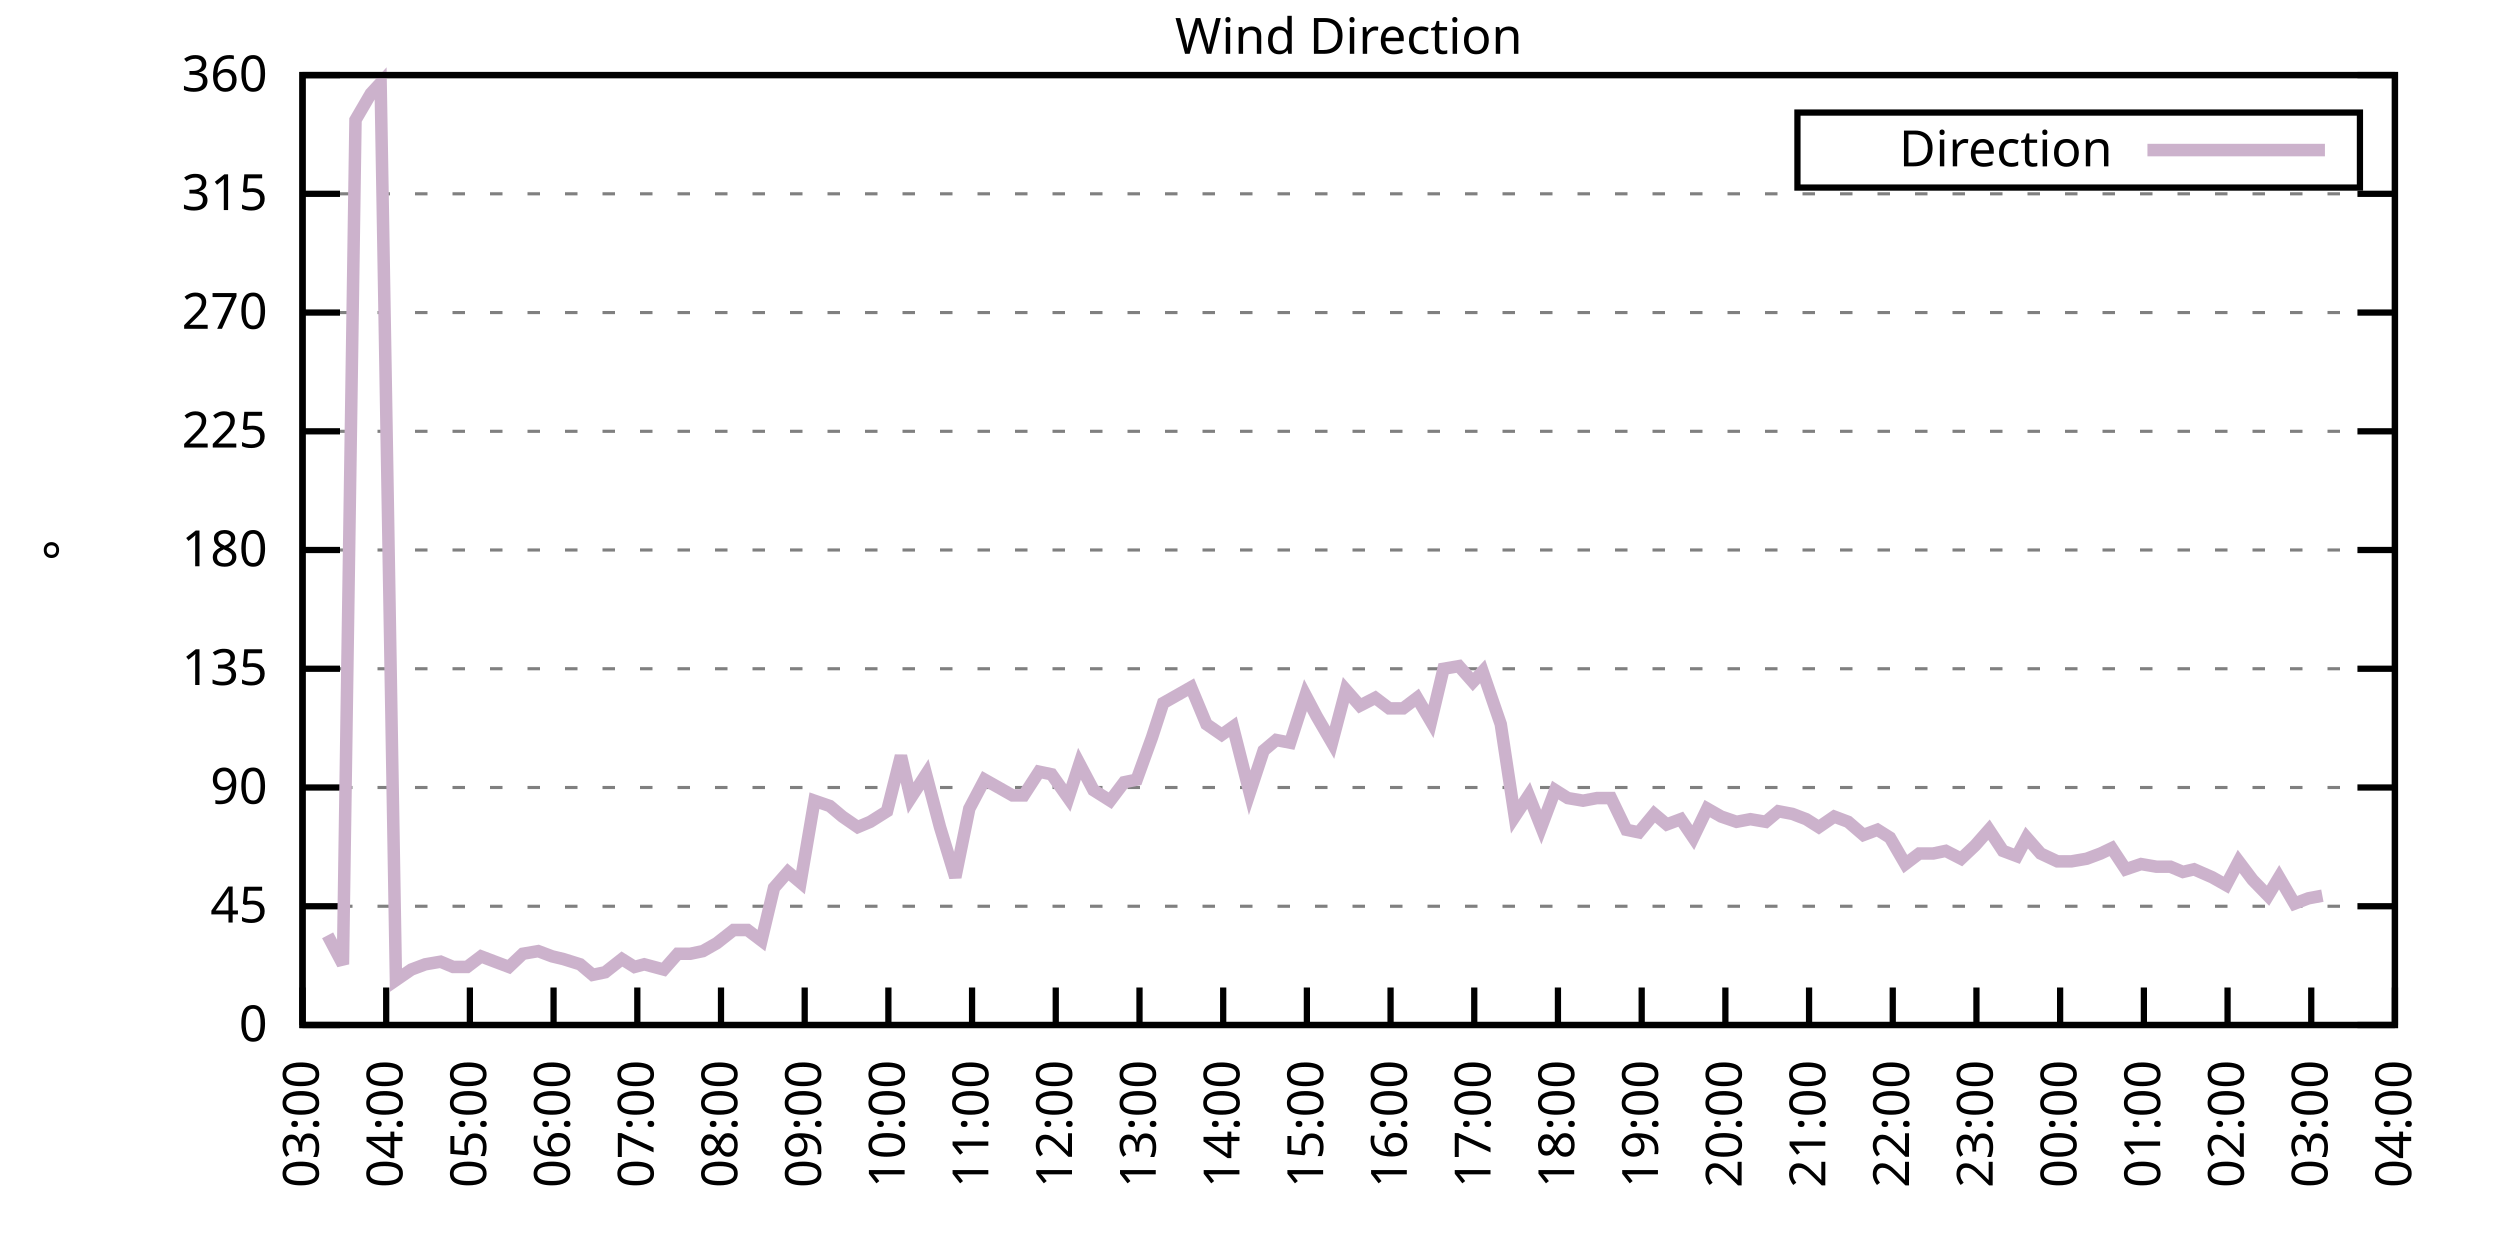
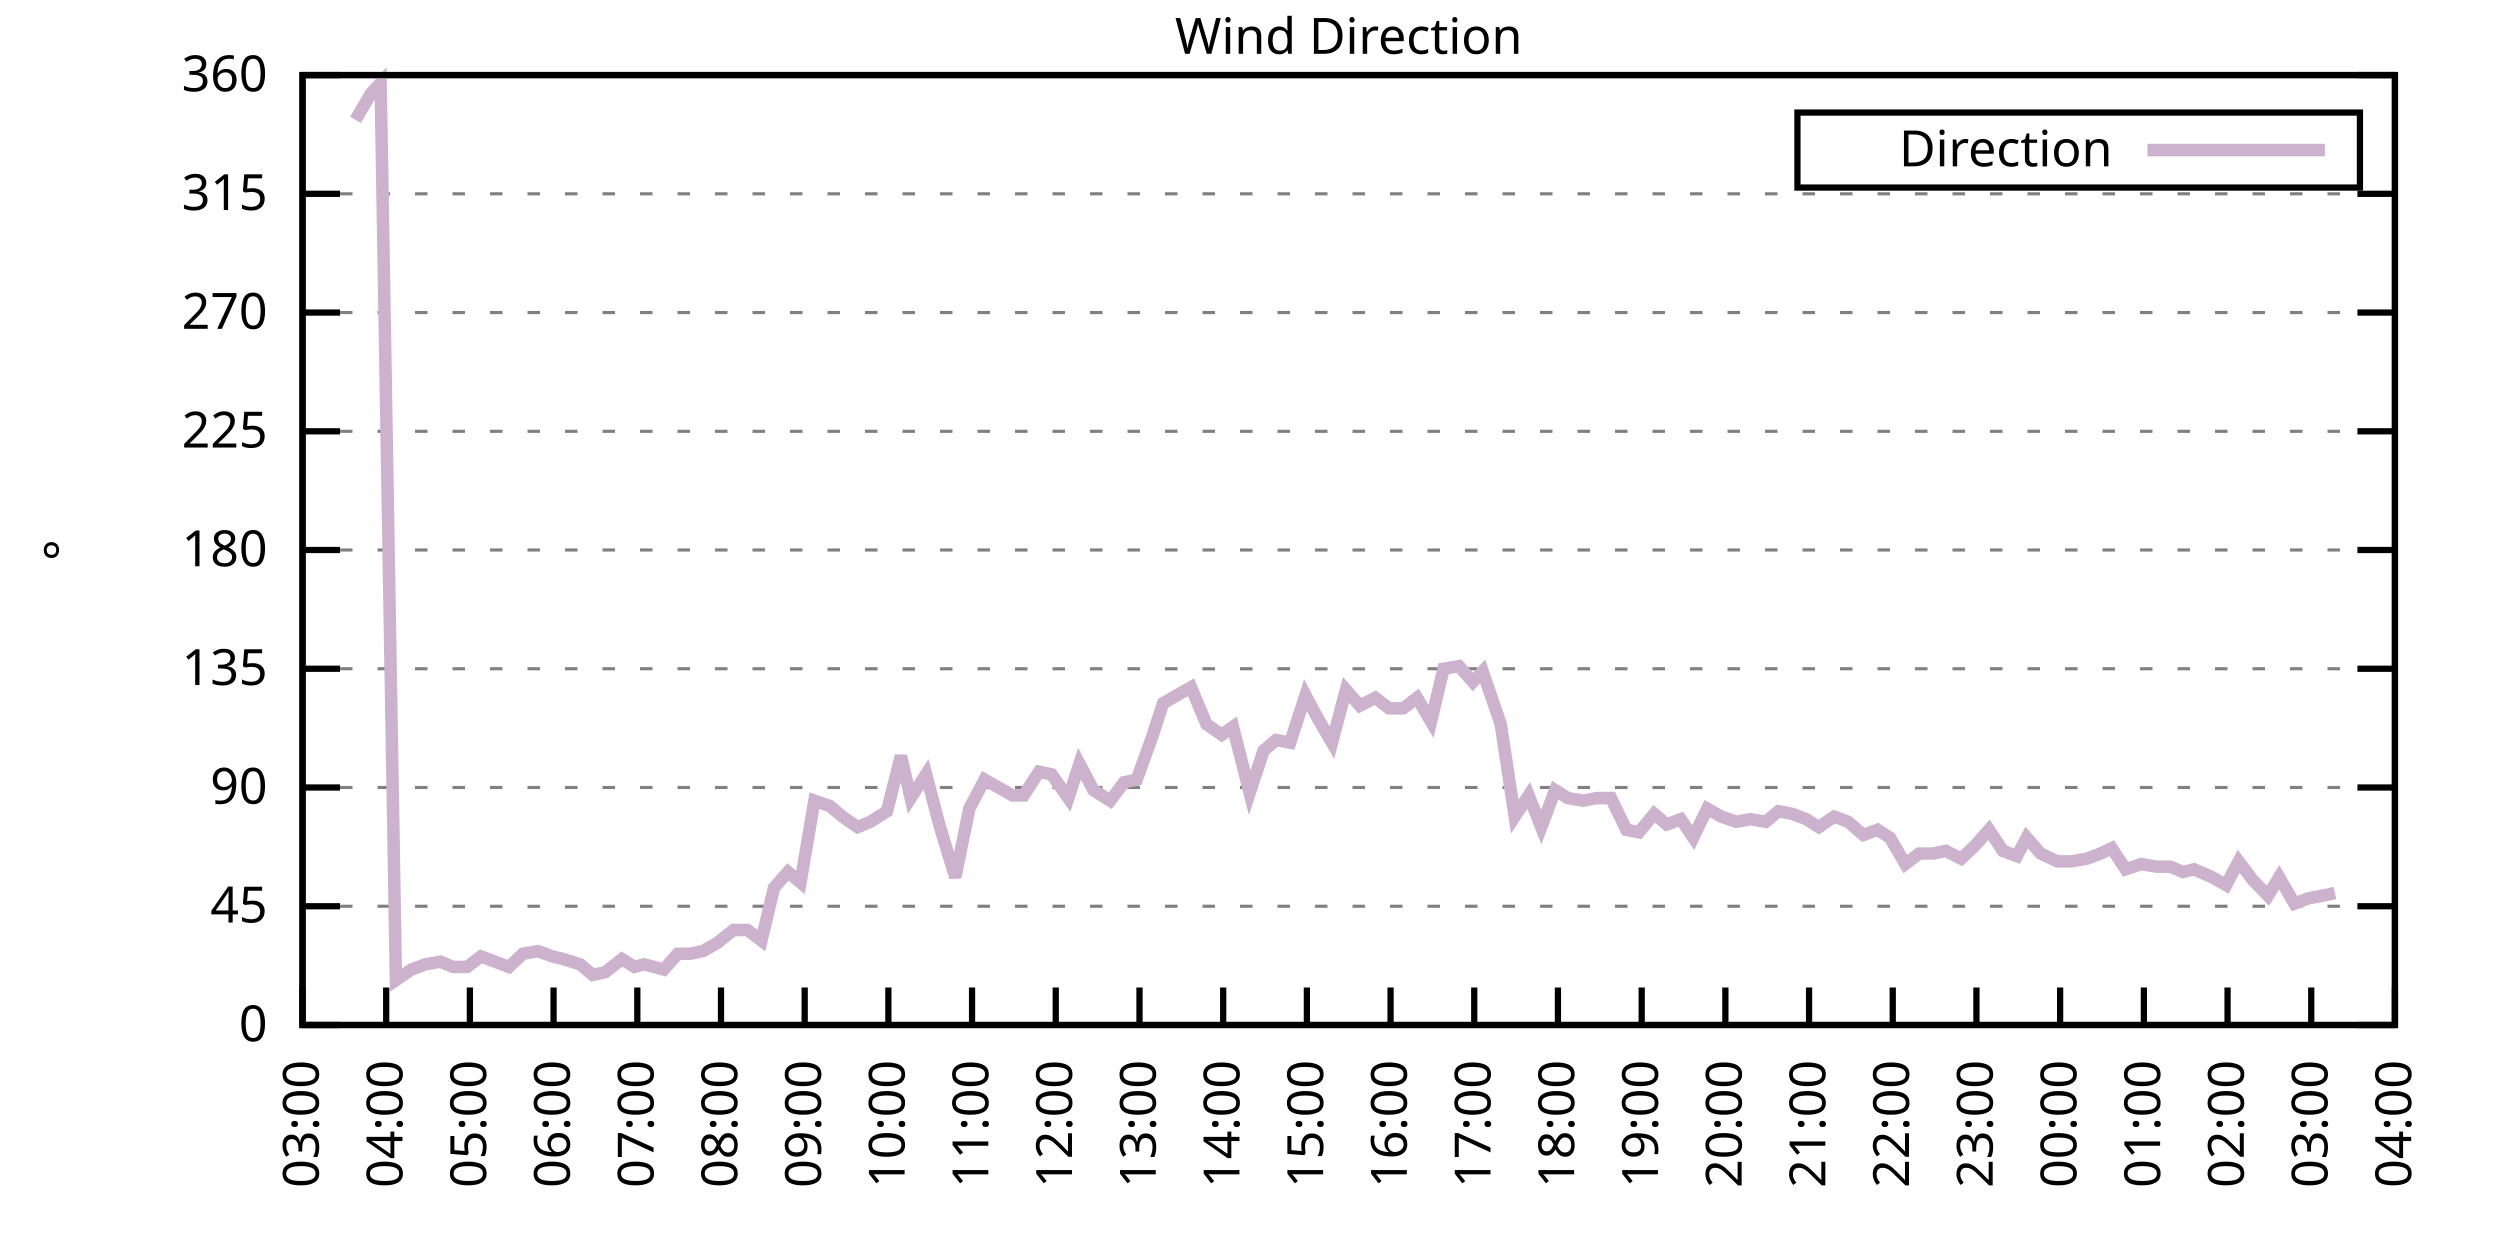
<svg xmlns="http://www.w3.org/2000/svg" xmlns:xlink="http://www.w3.org/1999/xlink" width="400" height="200" viewBox="0 0 400 200">
  <g id="gnuplot_canvas">
    <rect x="0" y="0" width="400" height="200" fill="none" />
    <defs>
      <circle id="gpDot" r="0.5" stroke-width="0.5" stroke="currentColor" />
      <path id="gpPt0" stroke-width="0.333" stroke="currentColor" d="M-1,0 h2 M0,-1 v2" />
      <path id="gpPt1" stroke-width="0.333" stroke="currentColor" d="M-1,-1 L1,1 M1,-1 L-1,1" />
      <path id="gpPt2" stroke-width="0.333" stroke="currentColor" d="M-1,0 L1,0 M0,-1 L0,1 M-1,-1 L1,1 M-1,1 L1,-1" />
      <rect id="gpPt3" stroke-width="0.333" stroke="currentColor" x="-1" y="-1" width="2" height="2" />
      <rect id="gpPt4" stroke-width="0.333" stroke="currentColor" fill="currentColor" x="-1" y="-1" width="2" height="2" />
      <circle id="gpPt5" stroke-width="0.333" stroke="currentColor" cx="0" cy="0" r="1" />
      <use xlink:href="#gpPt5" id="gpPt6" fill="currentColor" stroke="none" />
      <path id="gpPt7" stroke-width="0.333" stroke="currentColor" d="M0,-1.33 L-1.33,0.67 L1.33,0.67 z" />
      <use xlink:href="#gpPt7" id="gpPt8" fill="currentColor" stroke="none" />
      <use xlink:href="#gpPt7" id="gpPt9" stroke="currentColor" transform="rotate(180)" />
      <use xlink:href="#gpPt9" id="gpPt10" fill="currentColor" stroke="none" />
      <use xlink:href="#gpPt3" id="gpPt11" stroke="currentColor" transform="rotate(45)" />
      <use xlink:href="#gpPt11" id="gpPt12" fill="currentColor" stroke="none" />
      <path id="gpPt13" stroke-width="0.333" stroke="currentColor" d="M0,1.330 L1.265,0.411 L0.782,-1.067 L-0.782,-1.076 L-1.265,0.411 z" />
      <use xlink:href="#gpPt13" id="gpPt14" fill="currentColor" stroke="none" />
      <filter id="textbox" filterUnits="objectBoundingBox" x="0" y="0" height="1" width="1">
        <feFlood flood-color="white" flood-opacity="1" result="bgnd" />
        <feComposite in="SourceGraphic" in2="bgnd" operator="atop" />
      </filter>
      <filter id="greybox" filterUnits="objectBoundingBox" x="0" y="0" height="1" width="1">
        <feFlood flood-color="lightgrey" flood-opacity="1" result="grey" />
        <feComposite in="SourceGraphic" in2="grey" operator="atop" />
      </filter>
    </defs>
    <g fill="none" color="white" stroke="currentColor" stroke-width="1.00" stroke-linecap="butt" stroke-linejoin="miter">
</g>
    <g fill="none" color="black" stroke="currentColor" stroke-width="1.00" stroke-linecap="butt" stroke-linejoin="miter">
      <g stroke="none" shape-rendering="crispEdges">
        <polygon fill="rgb(255, 255, 255)" points="48.40,164.00 383.18,164.00 383.18,12.02 48.40,12.02 " />
      </g>
    </g>
    <g fill="none" color="black" stroke="currentColor" stroke-width="1.00" stroke-linecap="butt" stroke-linejoin="miter">
</g>
    <g fill="none" color="black" stroke="black" stroke-width="0.50" stroke-linecap="butt" stroke-linejoin="miter">
</g>
    <g fill="none" color="gray" stroke="currentColor" stroke-width="0.50" stroke-linecap="butt" stroke-linejoin="miter">
      <path stroke="gray" stroke-dasharray="2,4" class="gridline" d="M48.40,164.00 L383.19,164.00  " />
    </g>
    <g fill="none" color="gray" stroke="gray" stroke-width="1.00" stroke-linecap="butt" stroke-linejoin="miter">
</g>
    <g fill="none" color="black" stroke="currentColor" stroke-width="1.00" stroke-linecap="butt" stroke-linejoin="miter">
      <path stroke="black" d="M48.40,164.00 L54.40,164.00 M383.19,164.00 L377.19,164.00  " />
      <g transform="translate(42.80,166.60)" stroke="none" fill="black" font-family="Sans" font-size="8.00" text-anchor="end">
        <text>
          <tspan font-family="Sans"> 0</tspan>
        </text>
      </g>
    </g>
    <g fill="none" color="black" stroke="currentColor" stroke-width="1.00" stroke-linecap="butt" stroke-linejoin="miter">
</g>
    <g fill="none" color="black" stroke="black" stroke-width="0.50" stroke-linecap="butt" stroke-linejoin="miter">
</g>
    <g fill="none" color="gray" stroke="currentColor" stroke-width="0.50" stroke-linecap="butt" stroke-linejoin="miter">
      <path stroke="gray" stroke-dasharray="2,4" class="gridline" d="M48.40,145.00 L383.19,145.00  " />
    </g>
    <g fill="none" color="gray" stroke="gray" stroke-width="1.00" stroke-linecap="butt" stroke-linejoin="miter">
</g>
    <g fill="none" color="black" stroke="currentColor" stroke-width="1.00" stroke-linecap="butt" stroke-linejoin="miter">
      <path stroke="black" d="M48.40,145.00 L54.40,145.00 M383.19,145.00 L377.19,145.00  " />
      <g transform="translate(42.80,147.60)" stroke="none" fill="black" font-family="Sans" font-size="8.00" text-anchor="end">
        <text>
          <tspan font-family="Sans"> 45</tspan>
        </text>
      </g>
    </g>
    <g fill="none" color="black" stroke="currentColor" stroke-width="1.00" stroke-linecap="butt" stroke-linejoin="miter">
</g>
    <g fill="none" color="black" stroke="black" stroke-width="0.50" stroke-linecap="butt" stroke-linejoin="miter">
</g>
    <g fill="none" color="gray" stroke="currentColor" stroke-width="0.50" stroke-linecap="butt" stroke-linejoin="miter">
      <path stroke="gray" stroke-dasharray="2,4" class="gridline" d="M48.40,126.00 L383.19,126.00  " />
    </g>
    <g fill="none" color="gray" stroke="gray" stroke-width="1.00" stroke-linecap="butt" stroke-linejoin="miter">
</g>
    <g fill="none" color="black" stroke="currentColor" stroke-width="1.00" stroke-linecap="butt" stroke-linejoin="miter">
      <path stroke="black" d="M48.40,126.00 L54.40,126.00 M383.19,126.00 L377.19,126.00  " />
      <g transform="translate(42.80,128.60)" stroke="none" fill="black" font-family="Sans" font-size="8.00" text-anchor="end">
        <text>
          <tspan font-family="Sans"> 90</tspan>
        </text>
      </g>
    </g>
    <g fill="none" color="black" stroke="currentColor" stroke-width="1.00" stroke-linecap="butt" stroke-linejoin="miter">
</g>
    <g fill="none" color="black" stroke="black" stroke-width="0.50" stroke-linecap="butt" stroke-linejoin="miter">
</g>
    <g fill="none" color="gray" stroke="currentColor" stroke-width="0.50" stroke-linecap="butt" stroke-linejoin="miter">
      <path stroke="gray" stroke-dasharray="2,4" class="gridline" d="M48.40,107.00 L383.19,107.00  " />
    </g>
    <g fill="none" color="gray" stroke="gray" stroke-width="1.00" stroke-linecap="butt" stroke-linejoin="miter">
</g>
    <g fill="none" color="black" stroke="currentColor" stroke-width="1.00" stroke-linecap="butt" stroke-linejoin="miter">
      <path stroke="black" d="M48.40,107.00 L54.40,107.00 M383.19,107.00 L377.19,107.00  " />
      <g transform="translate(42.80,109.60)" stroke="none" fill="black" font-family="Sans" font-size="8.00" text-anchor="end">
        <text>
          <tspan font-family="Sans"> 135</tspan>
        </text>
      </g>
    </g>
    <g fill="none" color="black" stroke="currentColor" stroke-width="1.00" stroke-linecap="butt" stroke-linejoin="miter">
</g>
    <g fill="none" color="black" stroke="black" stroke-width="0.50" stroke-linecap="butt" stroke-linejoin="miter">
</g>
    <g fill="none" color="gray" stroke="currentColor" stroke-width="0.50" stroke-linecap="butt" stroke-linejoin="miter">
      <path stroke="gray" stroke-dasharray="2,4" class="gridline" d="M48.40,88.00 L383.19,88.00  " />
    </g>
    <g fill="none" color="gray" stroke="gray" stroke-width="1.00" stroke-linecap="butt" stroke-linejoin="miter">
</g>
    <g fill="none" color="black" stroke="currentColor" stroke-width="1.00" stroke-linecap="butt" stroke-linejoin="miter">
      <path stroke="black" d="M48.40,88.00 L54.40,88.00 M383.19,88.00 L377.19,88.00  " />
      <g transform="translate(42.80,90.60)" stroke="none" fill="black" font-family="Sans" font-size="8.00" text-anchor="end">
        <text>
          <tspan font-family="Sans"> 180</tspan>
        </text>
      </g>
    </g>
    <g fill="none" color="black" stroke="currentColor" stroke-width="1.00" stroke-linecap="butt" stroke-linejoin="miter">
</g>
    <g fill="none" color="black" stroke="black" stroke-width="0.50" stroke-linecap="butt" stroke-linejoin="miter">
</g>
    <g fill="none" color="gray" stroke="currentColor" stroke-width="0.50" stroke-linecap="butt" stroke-linejoin="miter">
      <path stroke="gray" stroke-dasharray="2,4" class="gridline" d="M48.40,69.01 L383.19,69.01  " />
    </g>
    <g fill="none" color="gray" stroke="gray" stroke-width="1.00" stroke-linecap="butt" stroke-linejoin="miter">
</g>
    <g fill="none" color="black" stroke="currentColor" stroke-width="1.00" stroke-linecap="butt" stroke-linejoin="miter">
      <path stroke="black" d="M48.40,69.01 L54.40,69.01 M383.19,69.01 L377.19,69.01  " />
      <g transform="translate(42.80,71.61)" stroke="none" fill="black" font-family="Sans" font-size="8.00" text-anchor="end">
        <text>
          <tspan font-family="Sans"> 225</tspan>
        </text>
      </g>
    </g>
    <g fill="none" color="black" stroke="currentColor" stroke-width="1.00" stroke-linecap="butt" stroke-linejoin="miter">
</g>
    <g fill="none" color="black" stroke="black" stroke-width="0.50" stroke-linecap="butt" stroke-linejoin="miter">
</g>
    <g fill="none" color="gray" stroke="currentColor" stroke-width="0.50" stroke-linecap="butt" stroke-linejoin="miter">
      <path stroke="gray" stroke-dasharray="2,4" class="gridline" d="M48.40,50.01 L383.19,50.01  " />
    </g>
    <g fill="none" color="gray" stroke="gray" stroke-width="1.00" stroke-linecap="butt" stroke-linejoin="miter">
</g>
    <g fill="none" color="black" stroke="currentColor" stroke-width="1.00" stroke-linecap="butt" stroke-linejoin="miter">
      <path stroke="black" d="M48.40,50.01 L54.40,50.01 M383.19,50.01 L377.19,50.01  " />
      <g transform="translate(42.80,52.61)" stroke="none" fill="black" font-family="Sans" font-size="8.00" text-anchor="end">
        <text>
          <tspan font-family="Sans"> 270</tspan>
        </text>
      </g>
    </g>
    <g fill="none" color="black" stroke="currentColor" stroke-width="1.00" stroke-linecap="butt" stroke-linejoin="miter">
</g>
    <g fill="none" color="black" stroke="black" stroke-width="0.50" stroke-linecap="butt" stroke-linejoin="miter">
</g>
    <g fill="none" color="gray" stroke="currentColor" stroke-width="0.50" stroke-linecap="butt" stroke-linejoin="miter">
      <path stroke="gray" stroke-dasharray="2,4" class="gridline" d="M48.40,31.01 L383.19,31.01  " />
    </g>
    <g fill="none" color="gray" stroke="gray" stroke-width="1.00" stroke-linecap="butt" stroke-linejoin="miter">
</g>
    <g fill="none" color="black" stroke="currentColor" stroke-width="1.00" stroke-linecap="butt" stroke-linejoin="miter">
      <path stroke="black" d="M48.40,31.01 L54.40,31.01 M383.19,31.01 L377.19,31.01  " />
      <g transform="translate(42.80,33.61)" stroke="none" fill="black" font-family="Sans" font-size="8.00" text-anchor="end">
        <text>
          <tspan font-family="Sans"> 315</tspan>
        </text>
      </g>
    </g>
    <g fill="none" color="black" stroke="currentColor" stroke-width="1.00" stroke-linecap="butt" stroke-linejoin="miter">
</g>
    <g fill="none" color="black" stroke="black" stroke-width="0.50" stroke-linecap="butt" stroke-linejoin="miter">
</g>
    <g fill="none" color="gray" stroke="currentColor" stroke-width="0.50" stroke-linecap="butt" stroke-linejoin="miter">
      <path stroke="gray" stroke-dasharray="2,4" class="gridline" d="M48.40,12.01 L383.19,12.01  " />
    </g>
    <g fill="none" color="gray" stroke="gray" stroke-width="1.00" stroke-linecap="butt" stroke-linejoin="miter">
</g>
    <g fill="none" color="black" stroke="currentColor" stroke-width="1.00" stroke-linecap="butt" stroke-linejoin="miter">
      <path stroke="black" d="M48.40,12.01 L54.40,12.01 M383.19,12.01 L377.19,12.01  " />
      <g transform="translate(42.80,14.61)" stroke="none" fill="black" font-family="Sans" font-size="8.00" text-anchor="end">
        <text>
          <tspan font-family="Sans"> 360</tspan>
        </text>
      </g>
    </g>
    <g fill="none" color="black" stroke="currentColor" stroke-width="1.00" stroke-linecap="butt" stroke-linejoin="miter">
      <path stroke="black" d="M48.40,164.00 L48.40,158.00  " />
      <g transform="translate(51.00,169.60) rotate(270.00)" stroke="none" fill="black" font-family="Sans" font-size="8.00" text-anchor="end">
        <text>
          <tspan font-family="Sans">03:00</tspan>
        </text>
      </g>
    </g>
    <g fill="none" color="black" stroke="currentColor" stroke-width="1.00" stroke-linecap="butt" stroke-linejoin="miter">
      <path stroke="black" d="M61.79,164.00 L61.79,158.00  " />
      <g transform="translate(64.39,169.60) rotate(270.00)" stroke="none" fill="black" font-family="Sans" font-size="8.00" text-anchor="end">
        <text>
          <tspan font-family="Sans">04:00</tspan>
        </text>
      </g>
    </g>
    <g fill="none" color="black" stroke="currentColor" stroke-width="1.00" stroke-linecap="butt" stroke-linejoin="miter">
      <path stroke="black" d="M75.18,164.00 L75.18,158.00  " />
      <g transform="translate(77.78,169.60) rotate(270.00)" stroke="none" fill="black" font-family="Sans" font-size="8.00" text-anchor="end">
        <text>
          <tspan font-family="Sans">05:00</tspan>
        </text>
      </g>
    </g>
    <g fill="none" color="black" stroke="currentColor" stroke-width="1.00" stroke-linecap="butt" stroke-linejoin="miter">
      <path stroke="black" d="M88.57,164.00 L88.57,158.00  " />
      <g transform="translate(91.17,169.60) rotate(270.00)" stroke="none" fill="black" font-family="Sans" font-size="8.00" text-anchor="end">
        <text>
          <tspan font-family="Sans">06:00</tspan>
        </text>
      </g>
    </g>
    <g fill="none" color="black" stroke="currentColor" stroke-width="1.00" stroke-linecap="butt" stroke-linejoin="miter">
      <path stroke="black" d="M101.97,164.00 L101.97,158.00  " />
      <g transform="translate(104.57,169.60) rotate(270.00)" stroke="none" fill="black" font-family="Sans" font-size="8.00" text-anchor="end">
        <text>
          <tspan font-family="Sans">07:00</tspan>
        </text>
      </g>
    </g>
    <g fill="none" color="black" stroke="currentColor" stroke-width="1.00" stroke-linecap="butt" stroke-linejoin="miter">
      <path stroke="black" d="M115.36,164.00 L115.36,158.00  " />
      <g transform="translate(117.96,169.60) rotate(270.00)" stroke="none" fill="black" font-family="Sans" font-size="8.00" text-anchor="end">
        <text>
          <tspan font-family="Sans">08:00</tspan>
        </text>
      </g>
    </g>
    <g fill="none" color="black" stroke="currentColor" stroke-width="1.00" stroke-linecap="butt" stroke-linejoin="miter">
      <path stroke="black" d="M128.75,164.00 L128.75,158.00  " />
      <g transform="translate(131.35,169.60) rotate(270.00)" stroke="none" fill="black" font-family="Sans" font-size="8.00" text-anchor="end">
        <text>
          <tspan font-family="Sans">09:00</tspan>
        </text>
      </g>
    </g>
    <g fill="none" color="black" stroke="currentColor" stroke-width="1.00" stroke-linecap="butt" stroke-linejoin="miter">
      <path stroke="black" d="M142.14,164.00 L142.14,158.00  " />
      <g transform="translate(144.74,169.60) rotate(270.00)" stroke="none" fill="black" font-family="Sans" font-size="8.00" text-anchor="end">
        <text>
          <tspan font-family="Sans">10:00</tspan>
        </text>
      </g>
    </g>
    <g fill="none" color="black" stroke="currentColor" stroke-width="1.00" stroke-linecap="butt" stroke-linejoin="miter">
      <path stroke="black" d="M155.53,164.00 L155.53,158.00  " />
      <g transform="translate(158.13,169.60) rotate(270.00)" stroke="none" fill="black" font-family="Sans" font-size="8.00" text-anchor="end">
        <text>
          <tspan font-family="Sans">11:00</tspan>
        </text>
      </g>
    </g>
    <g fill="none" color="black" stroke="currentColor" stroke-width="1.00" stroke-linecap="butt" stroke-linejoin="miter">
      <path stroke="black" d="M168.92,164.00 L168.92,158.00  " />
      <g transform="translate(171.52,169.60) rotate(270.00)" stroke="none" fill="black" font-family="Sans" font-size="8.00" text-anchor="end">
        <text>
          <tspan font-family="Sans">12:00</tspan>
        </text>
      </g>
    </g>
    <g fill="none" color="black" stroke="currentColor" stroke-width="1.00" stroke-linecap="butt" stroke-linejoin="miter">
      <path stroke="black" d="M182.32,164.00 L182.32,158.00  " />
      <g transform="translate(184.92,169.60) rotate(270.00)" stroke="none" fill="black" font-family="Sans" font-size="8.00" text-anchor="end">
        <text>
          <tspan font-family="Sans">13:00</tspan>
        </text>
      </g>
    </g>
    <g fill="none" color="black" stroke="currentColor" stroke-width="1.00" stroke-linecap="butt" stroke-linejoin="miter">
      <path stroke="black" d="M195.71,164.00 L195.71,158.00  " />
      <g transform="translate(198.31,169.60) rotate(270.00)" stroke="none" fill="black" font-family="Sans" font-size="8.00" text-anchor="end">
        <text>
          <tspan font-family="Sans">14:00</tspan>
        </text>
      </g>
    </g>
    <g fill="none" color="black" stroke="currentColor" stroke-width="1.00" stroke-linecap="butt" stroke-linejoin="miter">
      <path stroke="black" d="M209.10,164.00 L209.10,158.00  " />
      <g transform="translate(211.70,169.60) rotate(270.00)" stroke="none" fill="black" font-family="Sans" font-size="8.00" text-anchor="end">
        <text>
          <tspan font-family="Sans">15:00</tspan>
        </text>
      </g>
    </g>
    <g fill="none" color="black" stroke="currentColor" stroke-width="1.00" stroke-linecap="butt" stroke-linejoin="miter">
      <path stroke="black" d="M222.49,164.00 L222.49,158.00  " />
      <g transform="translate(225.09,169.60) rotate(270.00)" stroke="none" fill="black" font-family="Sans" font-size="8.00" text-anchor="end">
        <text>
          <tspan font-family="Sans">16:00</tspan>
        </text>
      </g>
    </g>
    <g fill="none" color="black" stroke="currentColor" stroke-width="1.00" stroke-linecap="butt" stroke-linejoin="miter">
      <path stroke="black" d="M235.88,164.00 L235.88,158.00  " />
      <g transform="translate(238.48,169.60) rotate(270.00)" stroke="none" fill="black" font-family="Sans" font-size="8.00" text-anchor="end">
        <text>
          <tspan font-family="Sans">17:00</tspan>
        </text>
      </g>
    </g>
    <g fill="none" color="black" stroke="currentColor" stroke-width="1.00" stroke-linecap="butt" stroke-linejoin="miter">
      <path stroke="black" d="M249.27,164.00 L249.27,158.00  " />
      <g transform="translate(251.87,169.60) rotate(270.00)" stroke="none" fill="black" font-family="Sans" font-size="8.00" text-anchor="end">
        <text>
          <tspan font-family="Sans">18:00</tspan>
        </text>
      </g>
    </g>
    <g fill="none" color="black" stroke="currentColor" stroke-width="1.00" stroke-linecap="butt" stroke-linejoin="miter">
      <path stroke="black" d="M262.67,164.00 L262.67,158.00  " />
      <g transform="translate(265.27,169.60) rotate(270.00)" stroke="none" fill="black" font-family="Sans" font-size="8.00" text-anchor="end">
        <text>
          <tspan font-family="Sans">19:00</tspan>
        </text>
      </g>
    </g>
    <g fill="none" color="black" stroke="currentColor" stroke-width="1.00" stroke-linecap="butt" stroke-linejoin="miter">
      <path stroke="black" d="M276.06,164.00 L276.06,158.00  " />
      <g transform="translate(278.66,169.60) rotate(270.00)" stroke="none" fill="black" font-family="Sans" font-size="8.00" text-anchor="end">
        <text>
          <tspan font-family="Sans">20:00</tspan>
        </text>
      </g>
    </g>
    <g fill="none" color="black" stroke="currentColor" stroke-width="1.00" stroke-linecap="butt" stroke-linejoin="miter">
      <path stroke="black" d="M289.45,164.00 L289.45,158.00  " />
      <g transform="translate(292.05,169.60) rotate(270.00)" stroke="none" fill="black" font-family="Sans" font-size="8.00" text-anchor="end">
        <text>
          <tspan font-family="Sans">21:00</tspan>
        </text>
      </g>
    </g>
    <g fill="none" color="black" stroke="currentColor" stroke-width="1.00" stroke-linecap="butt" stroke-linejoin="miter">
      <path stroke="black" d="M302.84,164.00 L302.84,158.00  " />
      <g transform="translate(305.44,169.60) rotate(270.00)" stroke="none" fill="black" font-family="Sans" font-size="8.00" text-anchor="end">
        <text>
          <tspan font-family="Sans">22:00</tspan>
        </text>
      </g>
    </g>
    <g fill="none" color="black" stroke="currentColor" stroke-width="1.00" stroke-linecap="butt" stroke-linejoin="miter">
      <path stroke="black" d="M316.23,164.00 L316.23,158.00  " />
      <g transform="translate(318.83,169.60) rotate(270.00)" stroke="none" fill="black" font-family="Sans" font-size="8.00" text-anchor="end">
        <text>
          <tspan font-family="Sans">23:00</tspan>
        </text>
      </g>
    </g>
    <g fill="none" color="black" stroke="currentColor" stroke-width="1.00" stroke-linecap="butt" stroke-linejoin="miter">
      <path stroke="black" d="M329.62,164.00 L329.62,158.00  " />
      <g transform="translate(332.22,169.60) rotate(270.00)" stroke="none" fill="black" font-family="Sans" font-size="8.00" text-anchor="end">
        <text>
          <tspan font-family="Sans">00:00</tspan>
        </text>
      </g>
    </g>
    <g fill="none" color="black" stroke="currentColor" stroke-width="1.00" stroke-linecap="butt" stroke-linejoin="miter">
      <path stroke="black" d="M343.02,164.00 L343.02,158.00  " />
      <g transform="translate(345.62,169.60) rotate(270.00)" stroke="none" fill="black" font-family="Sans" font-size="8.00" text-anchor="end">
        <text>
          <tspan font-family="Sans">01:00</tspan>
        </text>
      </g>
    </g>
    <g fill="none" color="black" stroke="currentColor" stroke-width="1.00" stroke-linecap="butt" stroke-linejoin="miter">
      <path stroke="black" d="M356.41,164.00 L356.41,158.00  " />
      <g transform="translate(359.01,169.60) rotate(270.00)" stroke="none" fill="black" font-family="Sans" font-size="8.00" text-anchor="end">
        <text>
          <tspan font-family="Sans">02:00</tspan>
        </text>
      </g>
    </g>
    <g fill="none" color="black" stroke="currentColor" stroke-width="1.00" stroke-linecap="butt" stroke-linejoin="miter">
      <path stroke="black" d="M369.80,164.00 L369.80,158.00  " />
      <g transform="translate(372.40,169.60) rotate(270.00)" stroke="none" fill="black" font-family="Sans" font-size="8.00" text-anchor="end">
        <text>
          <tspan font-family="Sans">03:00</tspan>
        </text>
      </g>
    </g>
    <g fill="none" color="black" stroke="currentColor" stroke-width="1.00" stroke-linecap="butt" stroke-linejoin="miter">
      <path stroke="black" d="M383.19,164.00 L383.19,158.00  " />
      <g transform="translate(385.79,169.60) rotate(270.00)" stroke="none" fill="black" font-family="Sans" font-size="8.00" text-anchor="end">
        <text>
          <tspan font-family="Sans">04:00</tspan>
        </text>
      </g>
    </g>
    <g fill="none" color="black" stroke="currentColor" stroke-width="1.00" stroke-linecap="butt" stroke-linejoin="miter">
</g>
    <g fill="none" color="black" stroke="currentColor" stroke-width="1.00" stroke-linecap="butt" stroke-linejoin="miter">
      <path stroke="black" d="M48.40,12.01 L48.40,164.00 L383.19,164.00 L383.19,12.01 L48.40,12.01 Z  " />
    </g>
    <g fill="none" color="black" stroke="currentColor" stroke-width="1.00" stroke-linecap="butt" stroke-linejoin="miter">
</g>
    <g fill="none" color="black" stroke="currentColor" stroke-width="1.00" stroke-linecap="butt" stroke-linejoin="miter">
      <path stroke="black" d="M287.59,30.01 L287.59,18.01 L377.59,18.01 L377.59,30.01 L287.59,30.01 Z  " />
    </g>
    <g id="Wind_direction_plot_1">
      <g fill="none" color="white" stroke="black" stroke-width="2.00" stroke-linecap="butt" stroke-linejoin="miter">
</g>
      <g fill="none" color="black" stroke="currentColor" stroke-width="2.00" stroke-linecap="butt" stroke-linejoin="miter">
        <g transform="translate(337.99,26.61)" stroke="none" fill="black" font-family="Sans" font-size="8.00" text-anchor="end">
          <text>
            <tspan font-family="Sans">Direction</tspan>
          </text>
        </g>
      </g>
      <g fill="none" color="black" stroke="currentColor" stroke-width="2.00" stroke-linecap="butt" stroke-linejoin="miter">
-         <path stroke="rgb(204, 178, 204)" d="M343.59,24.01 L371.99,24.01 M52.42,149.65 L54.87,154.29 L56.88,19.19 L59.34,14.97 L60.90,13.28 L63.35,156.82   L65.81,155.13 L68.04,154.29 L70.50,153.87 L72.50,154.71 L74.74,154.71 L76.97,153.02 L79.20,153.87 L81.43,154.71   L83.66,152.60 L86.12,152.18 L88.35,153.02 L90.14,153.45 L92.82,154.29 L94.82,155.98 L96.83,155.56 L99.51,153.45   L101.52,154.71 L103.08,154.29 L106.21,155.13 L108.44,152.60 L110.45,152.60 L112.46,152.18 L114.69,150.91 L117.37,148.80   L119.60,148.80 L121.83,150.49 L123.84,142.05 L126.07,139.51 L128.08,141.20 L130.31,128.11 L132.77,128.96 L134.78,130.65   L137.23,132.34 L139.24,131.49 L141.92,129.80 L144.15,120.94 L145.71,127.69 L148.17,123.89 L150.40,132.34 L152.85,140.36   L155.09,129.38 L157.54,124.74 L159.77,126.00 L162.01,127.27 L163.79,127.27 L166.25,123.47 L168.25,123.89 L170.93,127.69   L172.72,122.20 L174.95,126.42 L177.63,128.11 L179.86,125.16 L181.87,124.74 L184.32,117.98 L186.11,112.49 L188.34,111.23   L190.57,109.96 L193.03,115.87 L195.48,117.56 L197.27,116.29 L199.95,126.85 L202.18,120.09 L204.19,118.40 L206.42,118.83   L208.88,111.23 L210.66,114.60 L213.12,118.83 L215.35,110.38 L217.58,112.91 L220.04,111.65 L222.27,113.34 L224.50,113.34   L226.73,111.65 L228.96,115.45 L230.97,107.00 L233.43,106.58 L235.66,109.11 L237.22,107.43 L240.12,115.87 L242.36,130.65   L244.59,127.27 L246.60,132.34 L248.83,126.42 L250.84,127.69 L253.29,128.11 L255.52,127.69 L257.76,127.69 L260.21,132.76   L262.22,133.18 L264.67,130.22 L266.68,131.91 L268.92,131.07 L270.92,134.02 L273.16,129.38 L275.39,130.65 L277.84,131.49   L280.07,131.07 L282.53,131.49 L284.54,129.80 L286.77,130.22 L289.00,131.07 L291.01,132.34 L293.47,130.65 L295.70,131.49   L298.15,133.60 L300.39,132.76 L302.39,134.02 L304.85,138.25 L307.08,136.56 L309.31,136.56 L311.32,136.14 L313.78,137.40   L316.01,135.29 L318.24,132.76 L320.47,136.14 L322.70,136.98 L324.27,134.02 L326.50,136.56 L329.18,137.82 L331.41,137.82   L333.86,137.40 L336.10,136.56 L337.88,135.71 L340.11,139.09 L342.57,138.25 L345.02,138.67 L347.26,138.67 L349.26,139.51   L351.05,139.09 L353.95,140.36 L356.18,141.62 L358.19,137.82 L360.42,140.78 L362.88,143.31 L364.66,140.36 L367.12,144.58   L369.35,143.73 L371.58,143.31  " />
+         <path stroke="rgb(204, 178, 204)" d="M343.59,24.01 L371.99,24.01 M56.88,19.19 L59.34,14.97 L60.90,13.28 L63.35,156.82 L65.81,155.13 L68.04,154.29   L70.50,153.87 L72.50,154.71 L74.74,154.71 L76.97,153.02 L79.20,153.87 L81.43,154.71 L83.66,152.60 L86.12,152.18   L88.35,153.02 L90.14,153.45 L92.82,154.29 L94.82,155.98 L96.83,155.56 L99.51,153.45 L101.52,154.71 L103.08,154.29   L106.21,155.13 L108.44,152.60 L110.45,152.60 L112.46,152.18 L114.69,150.91 L117.37,148.80 L119.60,148.80 L121.83,150.49   L123.84,142.05 L126.07,139.51 L128.08,141.20 L130.31,128.11 L132.77,128.96 L134.78,130.65 L137.23,132.34 L139.24,131.49   L141.92,129.80 L144.15,120.94 L145.71,127.69 L148.17,123.89 L150.40,132.34 L152.85,140.36 L155.09,129.38 L157.54,124.74   L159.77,126.00 L162.01,127.27 L163.79,127.27 L166.25,123.47 L168.25,123.89 L170.93,127.69 L172.72,122.20 L174.95,126.42   L177.63,128.11 L179.86,125.16 L181.87,124.74 L184.32,117.98 L186.11,112.49 L188.34,111.23 L190.57,109.96 L193.03,115.87   L195.48,117.56 L197.27,116.29 L199.95,126.85 L202.18,120.09 L204.19,118.40 L206.42,118.83 L208.88,111.23 L210.66,114.60   L213.12,118.83 L215.35,110.38 L217.58,112.91 L220.04,111.65 L222.27,113.34 L224.50,113.34 L226.73,111.65 L228.96,115.45   L230.97,107.00 L233.43,106.58 L235.66,109.11 L237.22,107.43 L240.12,115.87 L242.36,130.65 L244.59,127.27 L246.60,132.34   L248.83,126.42 L250.84,127.69 L253.29,128.11 L255.52,127.69 L257.76,127.69 L260.21,132.76 L262.22,133.18 L264.67,130.22   L266.68,131.91 L268.92,131.07 L270.92,134.02 L273.16,129.38 L275.39,130.65 L277.84,131.49 L280.07,131.07 L282.53,131.49   L284.54,129.80 L286.77,130.22 L289.00,131.07 L291.01,132.34 L293.47,130.65 L295.70,131.49 L298.15,133.60 L300.39,132.76   L302.39,134.02 L304.85,138.25 L307.08,136.56 L309.31,136.56 L311.32,136.14 L313.78,137.40 L316.01,135.29 L318.24,132.76   L320.47,136.14 L322.70,136.98 L324.27,134.02 L326.50,136.56 L329.18,137.82 L331.41,137.82 L333.86,137.40 L336.10,136.56   L337.88,135.71 L340.11,139.09 L342.57,138.25 L345.02,138.67 L347.26,138.67 L349.26,139.51 L351.05,139.09 L353.95,140.36   L356.18,141.62 L358.19,137.82 L360.42,140.78 L362.88,143.31 L364.66,140.36 L367.12,144.58 L369.35,143.73 L371.58,143.31   L373.59,142.89  " />
      </g>
    </g>
    <g fill="none" color="black" stroke="currentColor" stroke-width="2.00" stroke-linecap="butt" stroke-linejoin="miter">
</g>
    <g fill="none" color="black" stroke="black" stroke-width="1.00" stroke-linecap="butt" stroke-linejoin="miter">
</g>
    <g fill="none" color="black" stroke="currentColor" stroke-width="1.00" stroke-linecap="butt" stroke-linejoin="miter">
      <path stroke="black" d="M48.40,12.01 L48.40,164.00 L383.19,164.00 L383.19,12.01 L48.40,12.01 Z  " />
      <g transform="translate(12.80,88.01) rotate(270.00)" stroke="none" fill="black" font-family="Sans" font-size="8.00" text-anchor="middle">
        <text>
          <tspan font-family="Sans">°</tspan>
        </text>
      </g>
    </g>
    <g fill="none" color="black" stroke="currentColor" stroke-width="1.00" stroke-linecap="butt" stroke-linejoin="miter">
</g>
    <g fill="none" color="black" stroke="currentColor" stroke-width="1.00" stroke-linecap="butt" stroke-linejoin="miter">
      <g transform="translate(215.79,8.61)" stroke="none" fill="black" font-family="Sans" font-size="8.00" text-anchor="middle">
        <text>
          <tspan font-family="Sans">Wind Direction</tspan>
        </text>
      </g>
    </g>
    <g fill="none" color="black" stroke="currentColor" stroke-width="1.00" stroke-linecap="butt" stroke-linejoin="miter">
</g>
  </g>
</svg>
